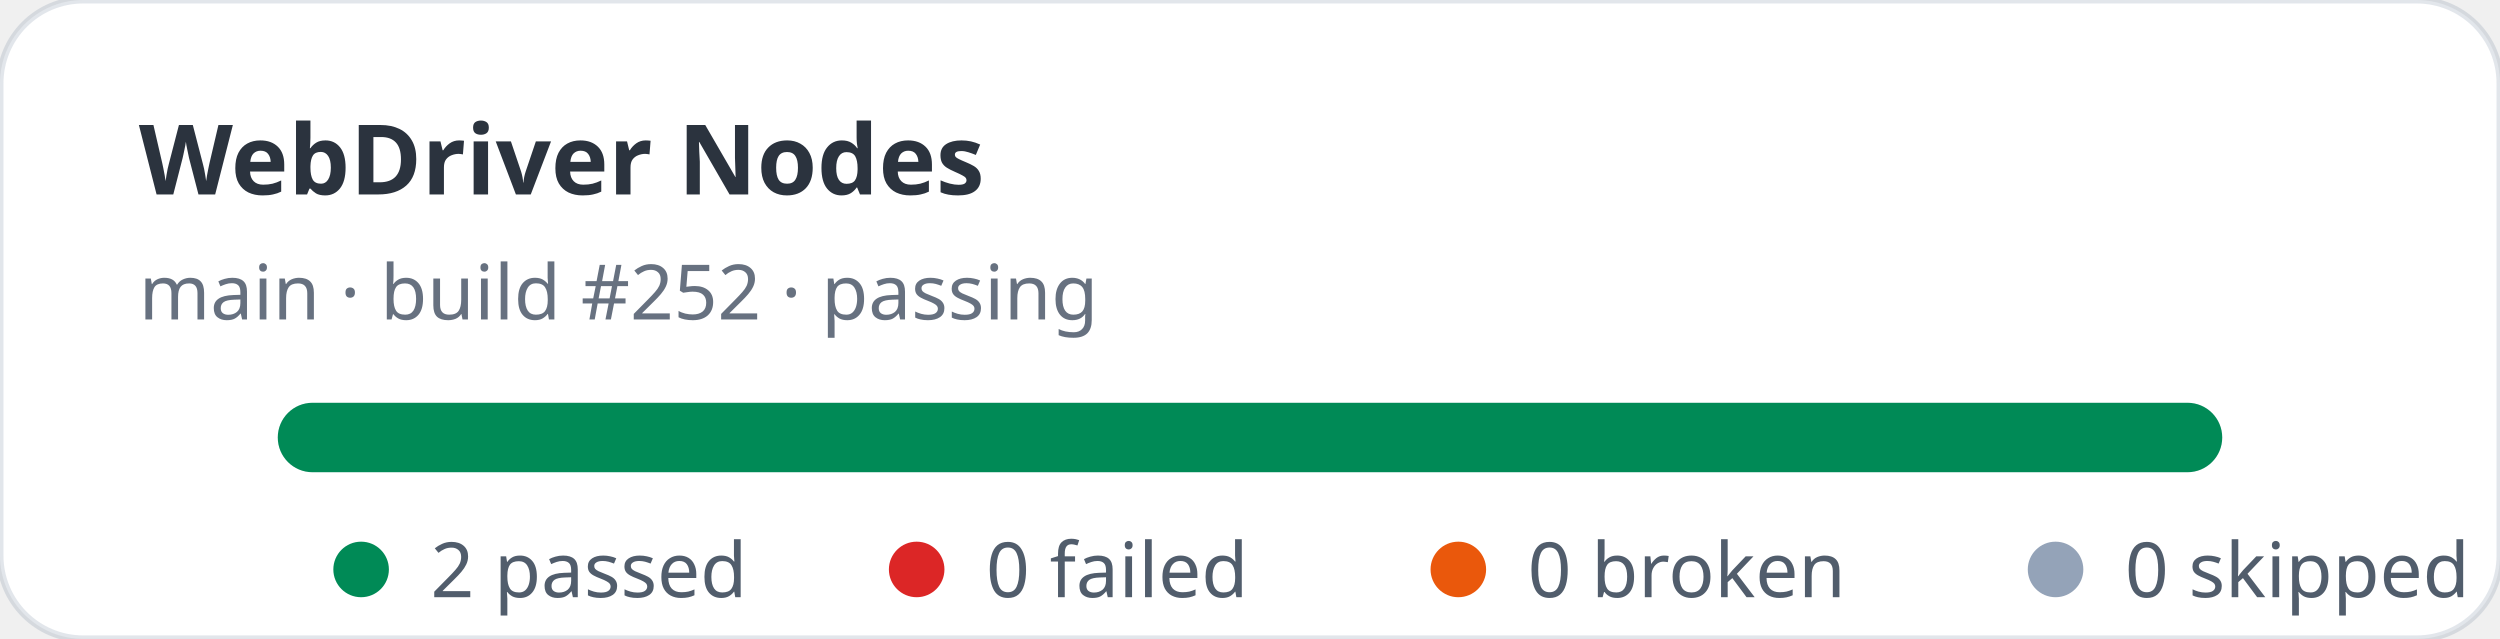
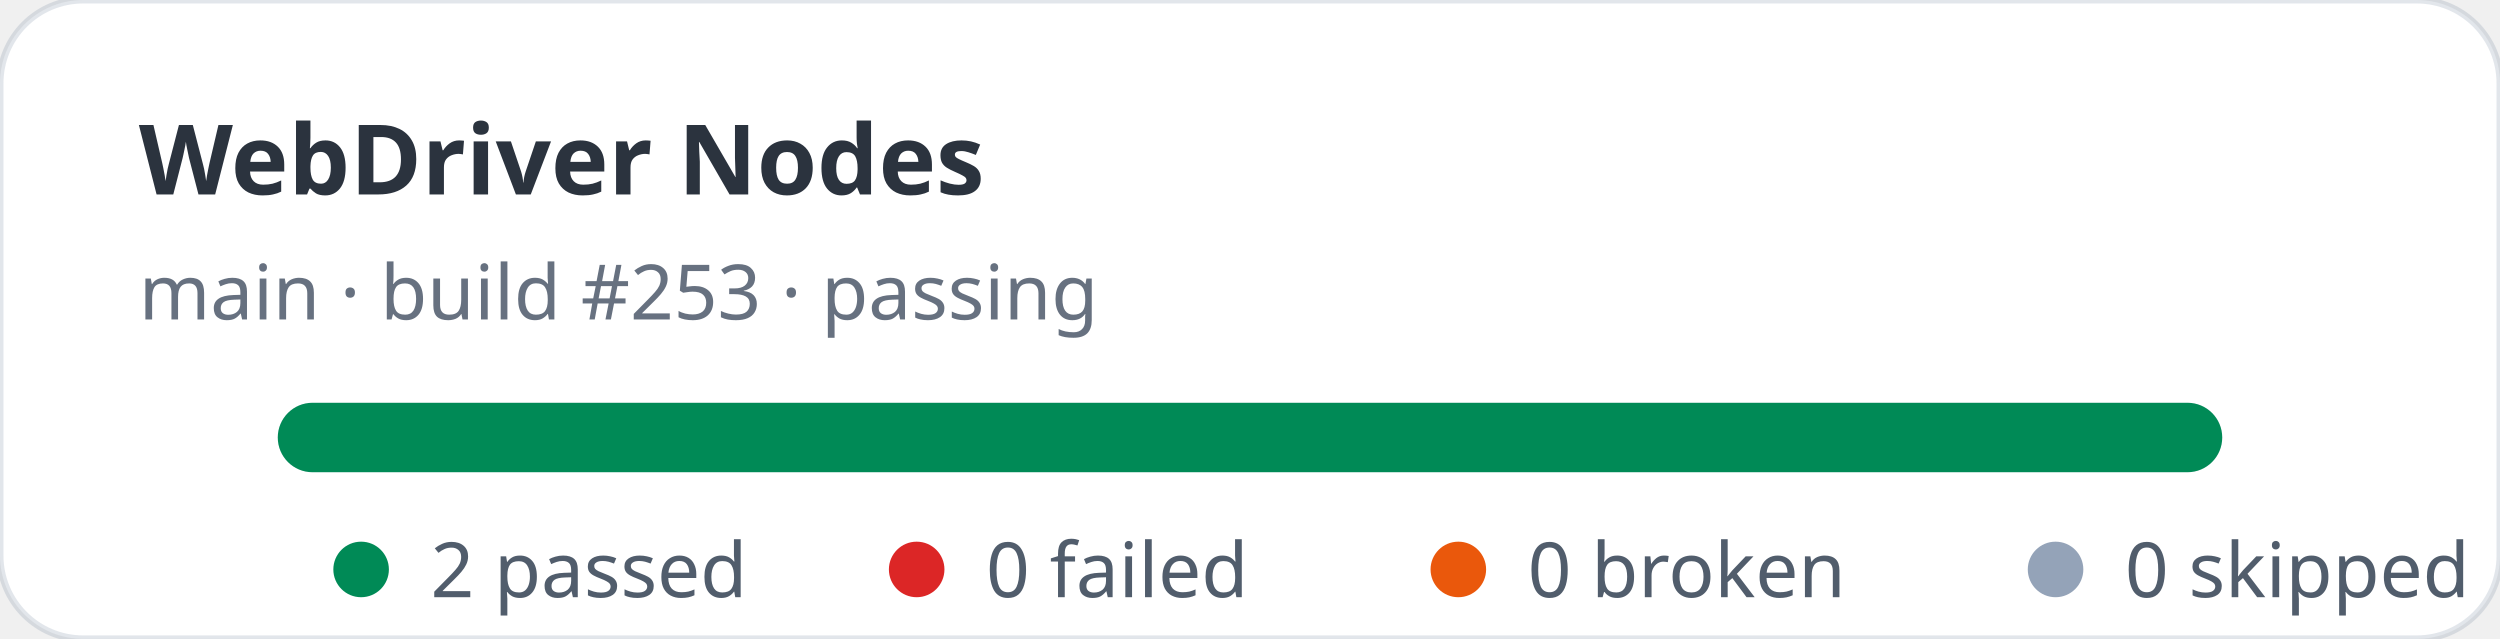
<svg xmlns="http://www.w3.org/2000/svg" width="360" height="92" viewBox="0 0 360 92" role="img" aria-label="WebDriver Nodes stats: 2 passed, 0 failed">
  <rect width="360" height="92" rx="12" fill="#ffffff" stroke="rgba(11,48,86,0.12)" />
  <text x="20" y="28" fill="rgba(1,10,24,0.83)" font-family="ui-sans-serif,system-ui,sans-serif" font-size="14" font-weight="700">WebDriver Nodes</text>
-   <text x="20" y="46" fill="rgba(2,19,44,0.6)" font-family="ui-sans-serif,system-ui,sans-serif" font-size="11">main · build #252 · passing</text>
+   <text x="20" y="46" fill="rgba(2,19,44,0.6)" font-family="ui-sans-serif,system-ui,sans-serif" font-size="11">main · build #253 · passing</text>
  <rect x="40" y="58" width="280" height="10" rx="5" fill="#e2e8f0" />
  <rect x="40" y="58" width="280" height="10" rx="5" fill="#008a56" />
  <g font-family="ui-sans-serif,system-ui,sans-serif" font-size="11" fill="rgba(1,18,40,0.68)">
    <circle cx="52" cy="82" r="4" fill="#008a56" />
    <text x="62" y="86">2 passed</text>
    <circle cx="132" cy="82" r="4" fill="#dc2626" />
    <text x="142" y="86">0 failed</text>
    <circle cx="210" cy="82" r="4" fill="#ea580c" />
    <text x="220" y="86">0 broken</text>
    <circle cx="296" cy="82" r="4" fill="#94a3b8" />
    <text x="306" y="86">0 skipped</text>
  </g>
</svg>
